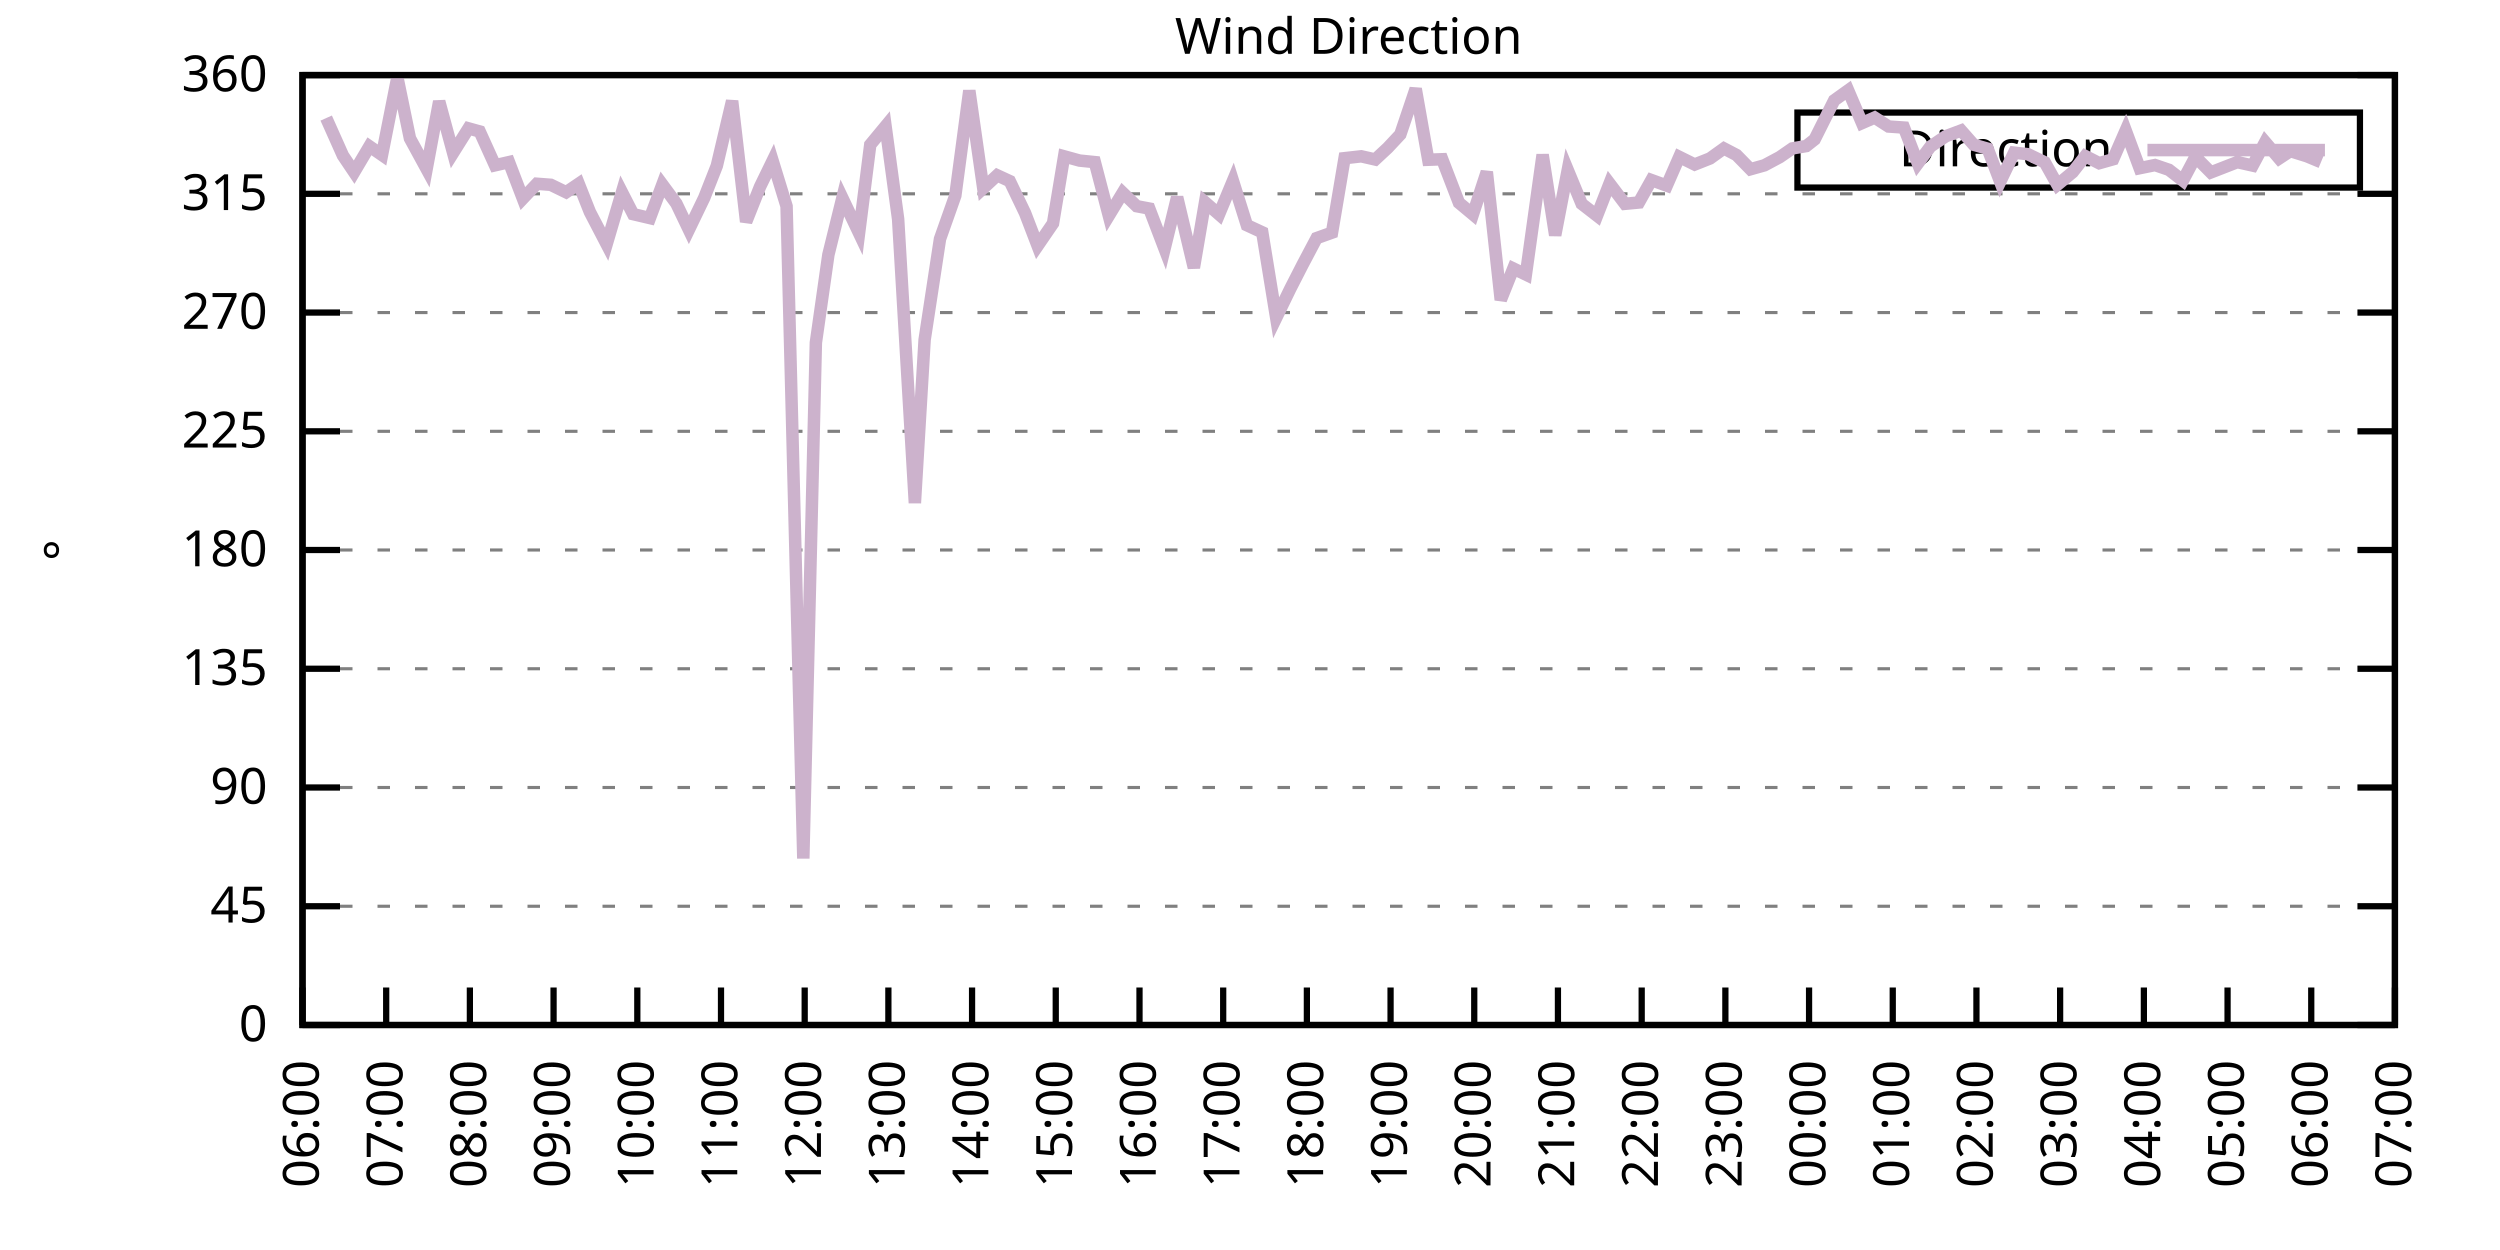
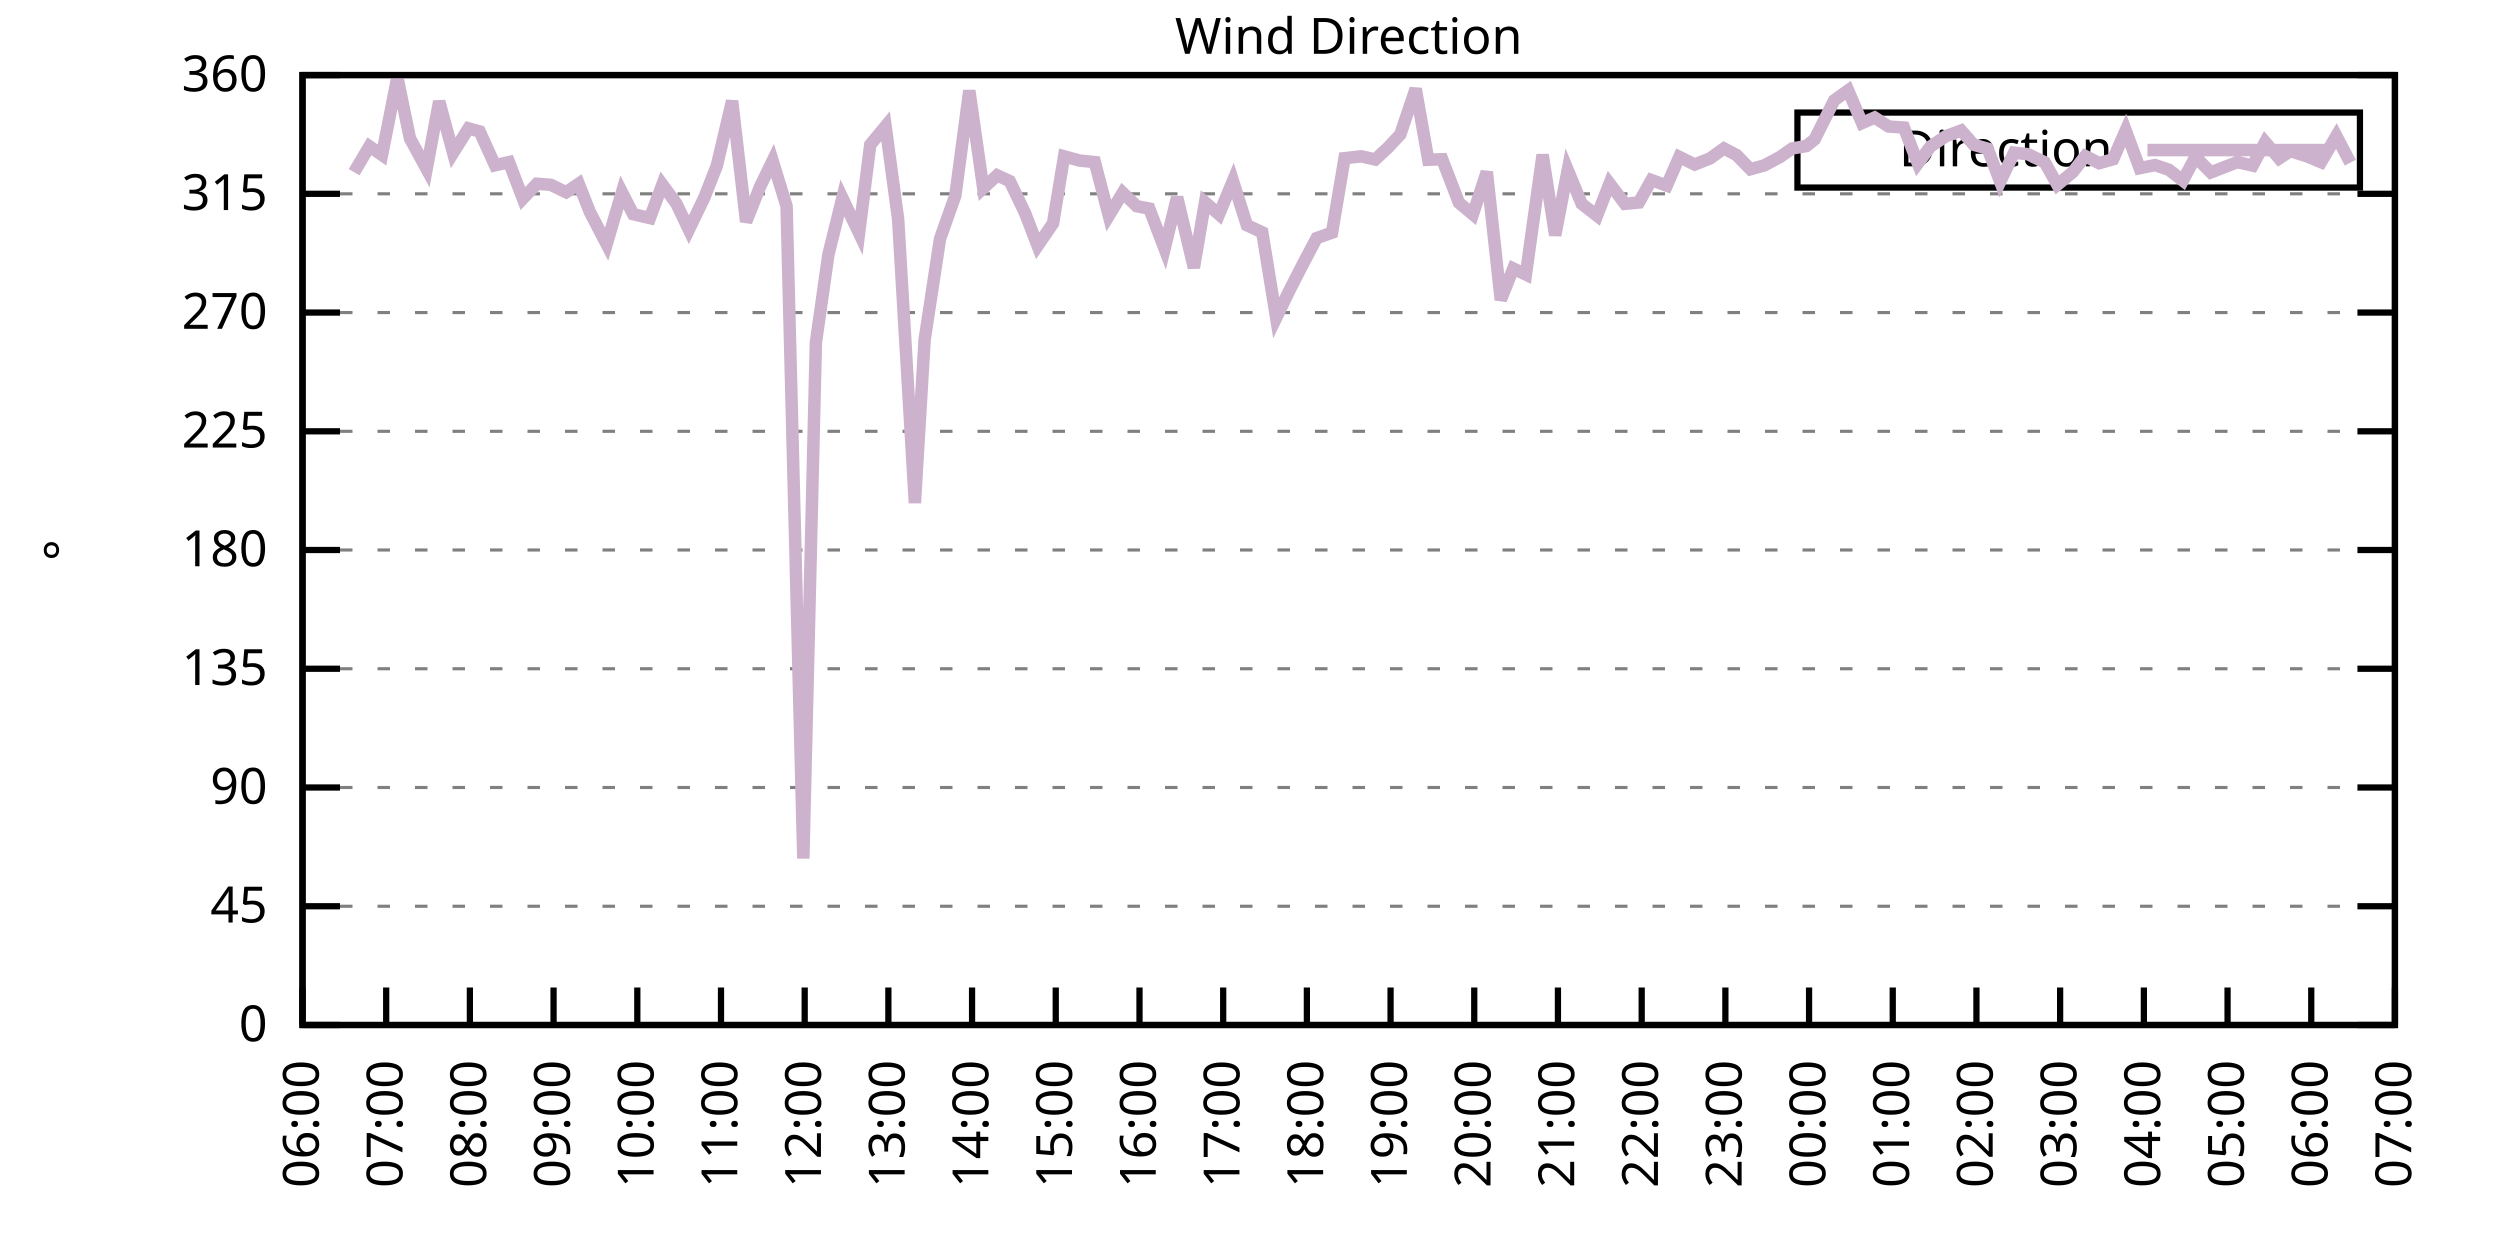
<svg xmlns="http://www.w3.org/2000/svg" xmlns:xlink="http://www.w3.org/1999/xlink" width="400" height="200" viewBox="0 0 400 200">
  <g id="gnuplot_canvas">
    <rect x="0" y="0" width="400" height="200" fill="none" />
    <defs>
      <circle id="gpDot" r="0.5" stroke-width="0.5" stroke="currentColor" />
      <path id="gpPt0" stroke-width="0.333" stroke="currentColor" d="M-1,0 h2 M0,-1 v2" />
      <path id="gpPt1" stroke-width="0.333" stroke="currentColor" d="M-1,-1 L1,1 M1,-1 L-1,1" />
      <path id="gpPt2" stroke-width="0.333" stroke="currentColor" d="M-1,0 L1,0 M0,-1 L0,1 M-1,-1 L1,1 M-1,1 L1,-1" />
      <rect id="gpPt3" stroke-width="0.333" stroke="currentColor" x="-1" y="-1" width="2" height="2" />
      <rect id="gpPt4" stroke-width="0.333" stroke="currentColor" fill="currentColor" x="-1" y="-1" width="2" height="2" />
      <circle id="gpPt5" stroke-width="0.333" stroke="currentColor" cx="0" cy="0" r="1" />
      <use xlink:href="#gpPt5" id="gpPt6" fill="currentColor" stroke="none" />
      <path id="gpPt7" stroke-width="0.333" stroke="currentColor" d="M0,-1.33 L-1.33,0.67 L1.33,0.67 z" />
      <use xlink:href="#gpPt7" id="gpPt8" fill="currentColor" stroke="none" />
      <use xlink:href="#gpPt7" id="gpPt9" stroke="currentColor" transform="rotate(180)" />
      <use xlink:href="#gpPt9" id="gpPt10" fill="currentColor" stroke="none" />
      <use xlink:href="#gpPt3" id="gpPt11" stroke="currentColor" transform="rotate(45)" />
      <use xlink:href="#gpPt11" id="gpPt12" fill="currentColor" stroke="none" />
      <path id="gpPt13" stroke-width="0.333" stroke="currentColor" d="M0,1.330 L1.265,0.411 L0.782,-1.067 L-0.782,-1.076 L-1.265,0.411 z" />
      <use xlink:href="#gpPt13" id="gpPt14" fill="currentColor" stroke="none" />
      <filter id="textbox" filterUnits="objectBoundingBox" x="0" y="0" height="1" width="1">
        <feFlood flood-color="white" flood-opacity="1" result="bgnd" />
        <feComposite in="SourceGraphic" in2="bgnd" operator="atop" />
      </filter>
      <filter id="greybox" filterUnits="objectBoundingBox" x="0" y="0" height="1" width="1">
        <feFlood flood-color="lightgrey" flood-opacity="1" result="grey" />
        <feComposite in="SourceGraphic" in2="grey" operator="atop" />
      </filter>
    </defs>
    <g fill="none" color="white" stroke="currentColor" stroke-width="1.00" stroke-linecap="butt" stroke-linejoin="miter">
</g>
    <g fill="none" color="black" stroke="currentColor" stroke-width="1.00" stroke-linecap="butt" stroke-linejoin="miter">
      <g stroke="none" shape-rendering="crispEdges">
        <polygon fill="rgb(255, 255, 255)" points="48.40,164.00 383.18,164.00 383.18,12.02 48.40,12.02 " />
      </g>
    </g>
    <g fill="none" color="black" stroke="currentColor" stroke-width="1.00" stroke-linecap="butt" stroke-linejoin="miter">
</g>
    <g fill="none" color="black" stroke="black" stroke-width="0.50" stroke-linecap="butt" stroke-linejoin="miter">
</g>
    <g fill="none" color="gray" stroke="currentColor" stroke-width="0.50" stroke-linecap="butt" stroke-linejoin="miter">
      <path stroke="gray" stroke-dasharray="2,4" class="gridline" d="M48.40,164.00 L383.19,164.00  " />
    </g>
    <g fill="none" color="gray" stroke="gray" stroke-width="1.00" stroke-linecap="butt" stroke-linejoin="miter">
</g>
    <g fill="none" color="black" stroke="currentColor" stroke-width="1.00" stroke-linecap="butt" stroke-linejoin="miter">
      <path stroke="black" d="M48.40,164.00 L54.40,164.00 M383.19,164.00 L377.19,164.00  " />
      <g transform="translate(42.80,166.60)" stroke="none" fill="black" font-family="Sans" font-size="8.00" text-anchor="end">
        <text>
          <tspan font-family="Sans"> 0</tspan>
        </text>
      </g>
    </g>
    <g fill="none" color="black" stroke="currentColor" stroke-width="1.00" stroke-linecap="butt" stroke-linejoin="miter">
</g>
    <g fill="none" color="black" stroke="black" stroke-width="0.50" stroke-linecap="butt" stroke-linejoin="miter">
</g>
    <g fill="none" color="gray" stroke="currentColor" stroke-width="0.50" stroke-linecap="butt" stroke-linejoin="miter">
      <path stroke="gray" stroke-dasharray="2,4" class="gridline" d="M48.40,145.00 L383.19,145.00  " />
    </g>
    <g fill="none" color="gray" stroke="gray" stroke-width="1.00" stroke-linecap="butt" stroke-linejoin="miter">
</g>
    <g fill="none" color="black" stroke="currentColor" stroke-width="1.00" stroke-linecap="butt" stroke-linejoin="miter">
      <path stroke="black" d="M48.40,145.00 L54.40,145.00 M383.19,145.00 L377.19,145.00  " />
      <g transform="translate(42.80,147.60)" stroke="none" fill="black" font-family="Sans" font-size="8.00" text-anchor="end">
        <text>
          <tspan font-family="Sans"> 45</tspan>
        </text>
      </g>
    </g>
    <g fill="none" color="black" stroke="currentColor" stroke-width="1.00" stroke-linecap="butt" stroke-linejoin="miter">
</g>
    <g fill="none" color="black" stroke="black" stroke-width="0.50" stroke-linecap="butt" stroke-linejoin="miter">
</g>
    <g fill="none" color="gray" stroke="currentColor" stroke-width="0.50" stroke-linecap="butt" stroke-linejoin="miter">
      <path stroke="gray" stroke-dasharray="2,4" class="gridline" d="M48.40,126.00 L383.19,126.00  " />
    </g>
    <g fill="none" color="gray" stroke="gray" stroke-width="1.00" stroke-linecap="butt" stroke-linejoin="miter">
</g>
    <g fill="none" color="black" stroke="currentColor" stroke-width="1.00" stroke-linecap="butt" stroke-linejoin="miter">
      <path stroke="black" d="M48.40,126.00 L54.40,126.00 M383.19,126.00 L377.19,126.00  " />
      <g transform="translate(42.80,128.60)" stroke="none" fill="black" font-family="Sans" font-size="8.00" text-anchor="end">
        <text>
          <tspan font-family="Sans"> 90</tspan>
        </text>
      </g>
    </g>
    <g fill="none" color="black" stroke="currentColor" stroke-width="1.00" stroke-linecap="butt" stroke-linejoin="miter">
</g>
    <g fill="none" color="black" stroke="black" stroke-width="0.50" stroke-linecap="butt" stroke-linejoin="miter">
</g>
    <g fill="none" color="gray" stroke="currentColor" stroke-width="0.50" stroke-linecap="butt" stroke-linejoin="miter">
      <path stroke="gray" stroke-dasharray="2,4" class="gridline" d="M48.40,107.00 L383.19,107.00  " />
    </g>
    <g fill="none" color="gray" stroke="gray" stroke-width="1.00" stroke-linecap="butt" stroke-linejoin="miter">
</g>
    <g fill="none" color="black" stroke="currentColor" stroke-width="1.00" stroke-linecap="butt" stroke-linejoin="miter">
      <path stroke="black" d="M48.40,107.00 L54.40,107.00 M383.19,107.00 L377.19,107.00  " />
      <g transform="translate(42.80,109.60)" stroke="none" fill="black" font-family="Sans" font-size="8.00" text-anchor="end">
        <text>
          <tspan font-family="Sans"> 135</tspan>
        </text>
      </g>
    </g>
    <g fill="none" color="black" stroke="currentColor" stroke-width="1.00" stroke-linecap="butt" stroke-linejoin="miter">
</g>
    <g fill="none" color="black" stroke="black" stroke-width="0.50" stroke-linecap="butt" stroke-linejoin="miter">
</g>
    <g fill="none" color="gray" stroke="currentColor" stroke-width="0.50" stroke-linecap="butt" stroke-linejoin="miter">
      <path stroke="gray" stroke-dasharray="2,4" class="gridline" d="M48.40,88.00 L383.19,88.00  " />
    </g>
    <g fill="none" color="gray" stroke="gray" stroke-width="1.00" stroke-linecap="butt" stroke-linejoin="miter">
</g>
    <g fill="none" color="black" stroke="currentColor" stroke-width="1.00" stroke-linecap="butt" stroke-linejoin="miter">
      <path stroke="black" d="M48.40,88.00 L54.40,88.00 M383.19,88.00 L377.19,88.00  " />
      <g transform="translate(42.80,90.60)" stroke="none" fill="black" font-family="Sans" font-size="8.00" text-anchor="end">
        <text>
          <tspan font-family="Sans"> 180</tspan>
        </text>
      </g>
    </g>
    <g fill="none" color="black" stroke="currentColor" stroke-width="1.00" stroke-linecap="butt" stroke-linejoin="miter">
</g>
    <g fill="none" color="black" stroke="black" stroke-width="0.50" stroke-linecap="butt" stroke-linejoin="miter">
</g>
    <g fill="none" color="gray" stroke="currentColor" stroke-width="0.50" stroke-linecap="butt" stroke-linejoin="miter">
      <path stroke="gray" stroke-dasharray="2,4" class="gridline" d="M48.40,69.01 L383.19,69.01  " />
    </g>
    <g fill="none" color="gray" stroke="gray" stroke-width="1.00" stroke-linecap="butt" stroke-linejoin="miter">
</g>
    <g fill="none" color="black" stroke="currentColor" stroke-width="1.00" stroke-linecap="butt" stroke-linejoin="miter">
      <path stroke="black" d="M48.40,69.01 L54.40,69.01 M383.19,69.01 L377.19,69.01  " />
      <g transform="translate(42.80,71.61)" stroke="none" fill="black" font-family="Sans" font-size="8.00" text-anchor="end">
        <text>
          <tspan font-family="Sans"> 225</tspan>
        </text>
      </g>
    </g>
    <g fill="none" color="black" stroke="currentColor" stroke-width="1.00" stroke-linecap="butt" stroke-linejoin="miter">
</g>
    <g fill="none" color="black" stroke="black" stroke-width="0.50" stroke-linecap="butt" stroke-linejoin="miter">
</g>
    <g fill="none" color="gray" stroke="currentColor" stroke-width="0.50" stroke-linecap="butt" stroke-linejoin="miter">
      <path stroke="gray" stroke-dasharray="2,4" class="gridline" d="M48.40,50.01 L383.19,50.01  " />
    </g>
    <g fill="none" color="gray" stroke="gray" stroke-width="1.00" stroke-linecap="butt" stroke-linejoin="miter">
</g>
    <g fill="none" color="black" stroke="currentColor" stroke-width="1.00" stroke-linecap="butt" stroke-linejoin="miter">
      <path stroke="black" d="M48.40,50.01 L54.40,50.01 M383.19,50.01 L377.19,50.01  " />
      <g transform="translate(42.80,52.61)" stroke="none" fill="black" font-family="Sans" font-size="8.00" text-anchor="end">
        <text>
          <tspan font-family="Sans"> 270</tspan>
        </text>
      </g>
    </g>
    <g fill="none" color="black" stroke="currentColor" stroke-width="1.00" stroke-linecap="butt" stroke-linejoin="miter">
</g>
    <g fill="none" color="black" stroke="black" stroke-width="0.50" stroke-linecap="butt" stroke-linejoin="miter">
</g>
    <g fill="none" color="gray" stroke="currentColor" stroke-width="0.50" stroke-linecap="butt" stroke-linejoin="miter">
      <path stroke="gray" stroke-dasharray="2,4" class="gridline" d="M48.40,31.01 L383.19,31.01  " />
    </g>
    <g fill="none" color="gray" stroke="gray" stroke-width="1.00" stroke-linecap="butt" stroke-linejoin="miter">
</g>
    <g fill="none" color="black" stroke="currentColor" stroke-width="1.00" stroke-linecap="butt" stroke-linejoin="miter">
      <path stroke="black" d="M48.40,31.01 L54.40,31.01 M383.19,31.01 L377.19,31.01  " />
      <g transform="translate(42.80,33.61)" stroke="none" fill="black" font-family="Sans" font-size="8.00" text-anchor="end">
        <text>
          <tspan font-family="Sans"> 315</tspan>
        </text>
      </g>
    </g>
    <g fill="none" color="black" stroke="currentColor" stroke-width="1.00" stroke-linecap="butt" stroke-linejoin="miter">
</g>
    <g fill="none" color="black" stroke="black" stroke-width="0.50" stroke-linecap="butt" stroke-linejoin="miter">
</g>
    <g fill="none" color="gray" stroke="currentColor" stroke-width="0.50" stroke-linecap="butt" stroke-linejoin="miter">
      <path stroke="gray" stroke-dasharray="2,4" class="gridline" d="M48.40,12.01 L383.19,12.01  " />
    </g>
    <g fill="none" color="gray" stroke="gray" stroke-width="1.00" stroke-linecap="butt" stroke-linejoin="miter">
</g>
    <g fill="none" color="black" stroke="currentColor" stroke-width="1.00" stroke-linecap="butt" stroke-linejoin="miter">
      <path stroke="black" d="M48.40,12.01 L54.40,12.01 M383.19,12.01 L377.19,12.01  " />
      <g transform="translate(42.80,14.61)" stroke="none" fill="black" font-family="Sans" font-size="8.00" text-anchor="end">
        <text>
          <tspan font-family="Sans"> 360</tspan>
        </text>
      </g>
    </g>
    <g fill="none" color="black" stroke="currentColor" stroke-width="1.00" stroke-linecap="butt" stroke-linejoin="miter">
      <path stroke="black" d="M48.40,164.00 L48.40,158.00  " />
      <g transform="translate(51.00,169.60) rotate(270.00)" stroke="none" fill="black" font-family="Sans" font-size="8.00" text-anchor="end">
        <text>
          <tspan font-family="Sans">06:00</tspan>
        </text>
      </g>
    </g>
    <g fill="none" color="black" stroke="currentColor" stroke-width="1.00" stroke-linecap="butt" stroke-linejoin="miter">
      <path stroke="black" d="M61.79,164.00 L61.79,158.00  " />
      <g transform="translate(64.39,169.60) rotate(270.00)" stroke="none" fill="black" font-family="Sans" font-size="8.00" text-anchor="end">
        <text>
          <tspan font-family="Sans">07:00</tspan>
        </text>
      </g>
    </g>
    <g fill="none" color="black" stroke="currentColor" stroke-width="1.00" stroke-linecap="butt" stroke-linejoin="miter">
      <path stroke="black" d="M75.18,164.00 L75.18,158.00  " />
      <g transform="translate(77.78,169.60) rotate(270.00)" stroke="none" fill="black" font-family="Sans" font-size="8.00" text-anchor="end">
        <text>
          <tspan font-family="Sans">08:00</tspan>
        </text>
      </g>
    </g>
    <g fill="none" color="black" stroke="currentColor" stroke-width="1.00" stroke-linecap="butt" stroke-linejoin="miter">
      <path stroke="black" d="M88.57,164.00 L88.57,158.00  " />
      <g transform="translate(91.17,169.60) rotate(270.00)" stroke="none" fill="black" font-family="Sans" font-size="8.00" text-anchor="end">
        <text>
          <tspan font-family="Sans">09:00</tspan>
        </text>
      </g>
    </g>
    <g fill="none" color="black" stroke="currentColor" stroke-width="1.00" stroke-linecap="butt" stroke-linejoin="miter">
      <path stroke="black" d="M101.97,164.00 L101.97,158.00  " />
      <g transform="translate(104.57,169.60) rotate(270.00)" stroke="none" fill="black" font-family="Sans" font-size="8.00" text-anchor="end">
        <text>
          <tspan font-family="Sans">10:00</tspan>
        </text>
      </g>
    </g>
    <g fill="none" color="black" stroke="currentColor" stroke-width="1.00" stroke-linecap="butt" stroke-linejoin="miter">
      <path stroke="black" d="M115.36,164.00 L115.36,158.00  " />
      <g transform="translate(117.96,169.60) rotate(270.00)" stroke="none" fill="black" font-family="Sans" font-size="8.00" text-anchor="end">
        <text>
          <tspan font-family="Sans">11:00</tspan>
        </text>
      </g>
    </g>
    <g fill="none" color="black" stroke="currentColor" stroke-width="1.00" stroke-linecap="butt" stroke-linejoin="miter">
      <path stroke="black" d="M128.75,164.00 L128.75,158.00  " />
      <g transform="translate(131.35,169.60) rotate(270.00)" stroke="none" fill="black" font-family="Sans" font-size="8.00" text-anchor="end">
        <text>
          <tspan font-family="Sans">12:00</tspan>
        </text>
      </g>
    </g>
    <g fill="none" color="black" stroke="currentColor" stroke-width="1.00" stroke-linecap="butt" stroke-linejoin="miter">
      <path stroke="black" d="M142.14,164.00 L142.14,158.00  " />
      <g transform="translate(144.74,169.60) rotate(270.00)" stroke="none" fill="black" font-family="Sans" font-size="8.00" text-anchor="end">
        <text>
          <tspan font-family="Sans">13:00</tspan>
        </text>
      </g>
    </g>
    <g fill="none" color="black" stroke="currentColor" stroke-width="1.00" stroke-linecap="butt" stroke-linejoin="miter">
      <path stroke="black" d="M155.53,164.00 L155.53,158.00  " />
      <g transform="translate(158.13,169.60) rotate(270.00)" stroke="none" fill="black" font-family="Sans" font-size="8.00" text-anchor="end">
        <text>
          <tspan font-family="Sans">14:00</tspan>
        </text>
      </g>
    </g>
    <g fill="none" color="black" stroke="currentColor" stroke-width="1.00" stroke-linecap="butt" stroke-linejoin="miter">
      <path stroke="black" d="M168.92,164.00 L168.92,158.00  " />
      <g transform="translate(171.52,169.60) rotate(270.00)" stroke="none" fill="black" font-family="Sans" font-size="8.00" text-anchor="end">
        <text>
          <tspan font-family="Sans">15:00</tspan>
        </text>
      </g>
    </g>
    <g fill="none" color="black" stroke="currentColor" stroke-width="1.00" stroke-linecap="butt" stroke-linejoin="miter">
      <path stroke="black" d="M182.32,164.00 L182.32,158.00  " />
      <g transform="translate(184.92,169.60) rotate(270.00)" stroke="none" fill="black" font-family="Sans" font-size="8.00" text-anchor="end">
        <text>
          <tspan font-family="Sans">16:00</tspan>
        </text>
      </g>
    </g>
    <g fill="none" color="black" stroke="currentColor" stroke-width="1.00" stroke-linecap="butt" stroke-linejoin="miter">
      <path stroke="black" d="M195.71,164.00 L195.71,158.00  " />
      <g transform="translate(198.31,169.60) rotate(270.00)" stroke="none" fill="black" font-family="Sans" font-size="8.00" text-anchor="end">
        <text>
          <tspan font-family="Sans">17:00</tspan>
        </text>
      </g>
    </g>
    <g fill="none" color="black" stroke="currentColor" stroke-width="1.00" stroke-linecap="butt" stroke-linejoin="miter">
      <path stroke="black" d="M209.10,164.00 L209.10,158.00  " />
      <g transform="translate(211.70,169.60) rotate(270.00)" stroke="none" fill="black" font-family="Sans" font-size="8.00" text-anchor="end">
        <text>
          <tspan font-family="Sans">18:00</tspan>
        </text>
      </g>
    </g>
    <g fill="none" color="black" stroke="currentColor" stroke-width="1.00" stroke-linecap="butt" stroke-linejoin="miter">
      <path stroke="black" d="M222.49,164.00 L222.49,158.00  " />
      <g transform="translate(225.09,169.60) rotate(270.00)" stroke="none" fill="black" font-family="Sans" font-size="8.00" text-anchor="end">
        <text>
          <tspan font-family="Sans">19:00</tspan>
        </text>
      </g>
    </g>
    <g fill="none" color="black" stroke="currentColor" stroke-width="1.00" stroke-linecap="butt" stroke-linejoin="miter">
      <path stroke="black" d="M235.88,164.00 L235.88,158.00  " />
      <g transform="translate(238.48,169.60) rotate(270.00)" stroke="none" fill="black" font-family="Sans" font-size="8.00" text-anchor="end">
        <text>
          <tspan font-family="Sans">20:00</tspan>
        </text>
      </g>
    </g>
    <g fill="none" color="black" stroke="currentColor" stroke-width="1.00" stroke-linecap="butt" stroke-linejoin="miter">
      <path stroke="black" d="M249.27,164.00 L249.27,158.00  " />
      <g transform="translate(251.87,169.60) rotate(270.00)" stroke="none" fill="black" font-family="Sans" font-size="8.00" text-anchor="end">
        <text>
          <tspan font-family="Sans">21:00</tspan>
        </text>
      </g>
    </g>
    <g fill="none" color="black" stroke="currentColor" stroke-width="1.00" stroke-linecap="butt" stroke-linejoin="miter">
      <path stroke="black" d="M262.67,164.00 L262.67,158.00  " />
      <g transform="translate(265.27,169.60) rotate(270.00)" stroke="none" fill="black" font-family="Sans" font-size="8.00" text-anchor="end">
        <text>
          <tspan font-family="Sans">22:00</tspan>
        </text>
      </g>
    </g>
    <g fill="none" color="black" stroke="currentColor" stroke-width="1.00" stroke-linecap="butt" stroke-linejoin="miter">
      <path stroke="black" d="M276.06,164.00 L276.06,158.00  " />
      <g transform="translate(278.66,169.60) rotate(270.00)" stroke="none" fill="black" font-family="Sans" font-size="8.00" text-anchor="end">
        <text>
          <tspan font-family="Sans">23:00</tspan>
        </text>
      </g>
    </g>
    <g fill="none" color="black" stroke="currentColor" stroke-width="1.00" stroke-linecap="butt" stroke-linejoin="miter">
      <path stroke="black" d="M289.45,164.00 L289.45,158.00  " />
      <g transform="translate(292.05,169.60) rotate(270.00)" stroke="none" fill="black" font-family="Sans" font-size="8.00" text-anchor="end">
        <text>
          <tspan font-family="Sans">00:00</tspan>
        </text>
      </g>
    </g>
    <g fill="none" color="black" stroke="currentColor" stroke-width="1.00" stroke-linecap="butt" stroke-linejoin="miter">
      <path stroke="black" d="M302.84,164.00 L302.84,158.00  " />
      <g transform="translate(305.44,169.60) rotate(270.00)" stroke="none" fill="black" font-family="Sans" font-size="8.00" text-anchor="end">
        <text>
          <tspan font-family="Sans">01:00</tspan>
        </text>
      </g>
    </g>
    <g fill="none" color="black" stroke="currentColor" stroke-width="1.00" stroke-linecap="butt" stroke-linejoin="miter">
      <path stroke="black" d="M316.23,164.00 L316.23,158.00  " />
      <g transform="translate(318.83,169.60) rotate(270.00)" stroke="none" fill="black" font-family="Sans" font-size="8.00" text-anchor="end">
        <text>
          <tspan font-family="Sans">02:00</tspan>
        </text>
      </g>
    </g>
    <g fill="none" color="black" stroke="currentColor" stroke-width="1.00" stroke-linecap="butt" stroke-linejoin="miter">
      <path stroke="black" d="M329.62,164.00 L329.62,158.00  " />
      <g transform="translate(332.22,169.60) rotate(270.00)" stroke="none" fill="black" font-family="Sans" font-size="8.00" text-anchor="end">
        <text>
          <tspan font-family="Sans">03:00</tspan>
        </text>
      </g>
    </g>
    <g fill="none" color="black" stroke="currentColor" stroke-width="1.00" stroke-linecap="butt" stroke-linejoin="miter">
      <path stroke="black" d="M343.02,164.00 L343.02,158.00  " />
      <g transform="translate(345.62,169.60) rotate(270.00)" stroke="none" fill="black" font-family="Sans" font-size="8.00" text-anchor="end">
        <text>
          <tspan font-family="Sans">04:00</tspan>
        </text>
      </g>
    </g>
    <g fill="none" color="black" stroke="currentColor" stroke-width="1.00" stroke-linecap="butt" stroke-linejoin="miter">
      <path stroke="black" d="M356.41,164.00 L356.41,158.00  " />
      <g transform="translate(359.01,169.60) rotate(270.00)" stroke="none" fill="black" font-family="Sans" font-size="8.00" text-anchor="end">
        <text>
          <tspan font-family="Sans">05:00</tspan>
        </text>
      </g>
    </g>
    <g fill="none" color="black" stroke="currentColor" stroke-width="1.00" stroke-linecap="butt" stroke-linejoin="miter">
      <path stroke="black" d="M369.80,164.00 L369.80,158.00  " />
      <g transform="translate(372.40,169.60) rotate(270.00)" stroke="none" fill="black" font-family="Sans" font-size="8.00" text-anchor="end">
        <text>
          <tspan font-family="Sans">06:00</tspan>
        </text>
      </g>
    </g>
    <g fill="none" color="black" stroke="currentColor" stroke-width="1.00" stroke-linecap="butt" stroke-linejoin="miter">
      <path stroke="black" d="M383.19,164.00 L383.19,158.00  " />
      <g transform="translate(385.79,169.60) rotate(270.00)" stroke="none" fill="black" font-family="Sans" font-size="8.00" text-anchor="end">
        <text>
          <tspan font-family="Sans">07:00</tspan>
        </text>
      </g>
    </g>
    <g fill="none" color="black" stroke="currentColor" stroke-width="1.00" stroke-linecap="butt" stroke-linejoin="miter">
</g>
    <g fill="none" color="black" stroke="currentColor" stroke-width="1.00" stroke-linecap="butt" stroke-linejoin="miter">
      <path stroke="black" d="M48.40,12.01 L48.40,164.00 L383.19,164.00 L383.19,12.01 L48.40,12.01 Z  " />
    </g>
    <g fill="none" color="black" stroke="currentColor" stroke-width="1.00" stroke-linecap="butt" stroke-linejoin="miter">
</g>
    <g fill="none" color="black" stroke="currentColor" stroke-width="1.00" stroke-linecap="butt" stroke-linejoin="miter">
      <path stroke="black" d="M287.59,30.01 L287.59,18.01 L377.59,18.01 L377.59,30.01 L287.59,30.01 Z  " />
    </g>
    <g id="Wind_direction_plot_1">
      <g fill="none" color="white" stroke="black" stroke-width="2.00" stroke-linecap="butt" stroke-linejoin="miter">
</g>
      <g fill="none" color="black" stroke="currentColor" stroke-width="2.00" stroke-linecap="butt" stroke-linejoin="miter">
        <g transform="translate(337.99,26.61)" stroke="none" fill="black" font-family="Sans" font-size="8.00" text-anchor="end">
          <text>
            <tspan font-family="Sans">Direction</tspan>
          </text>
        </g>
      </g>
      <g fill="none" color="black" stroke="currentColor" stroke-width="2.00" stroke-linecap="butt" stroke-linejoin="miter">
-         <path stroke="rgb(204, 178, 204)" d="M343.59,24.01 L371.99,24.01 M52.19,18.89 L54.87,24.89 L56.66,27.55 L59.11,23.41 L61.12,24.80 L63.58,12.39   L65.59,22.14 L68.26,27.04 L70.27,16.23 L72.50,24.46 L74.96,20.54 L76.75,21.04 L79.20,26.45 L81.43,25.94   L83.66,31.77 L85.90,29.40 L88.13,29.57 L90.58,30.76 L92.59,29.40 L94.38,33.92 L97.06,39.07 L99.51,30.76   L101.30,34.26 L103.98,34.89 L105.98,29.53 L108.22,32.57 L110.22,36.75 L112.68,31.64 L114.69,26.53 L117.14,16.15   L119.38,35.48 L121.61,29.87 L123.62,25.73 L125.85,32.99 L128.53,137.36 L130.54,54.82 L132.54,40.76 L134.78,31.68   L137.45,37.30 L139.24,23.16 L141.69,20.20 L143.70,35.06 L146.38,80.49 L147.94,54.36 L150.40,38.23 L152.85,31.30   L155.09,14.50 L157.32,30.12 L159.55,28.05 L161.56,28.98 L164.01,34.09 L166.02,39.33 L168.48,35.74 L170.26,25.01   L172.72,25.69 L175.17,25.94 L177.41,34.51 L179.64,30.84 L181.87,32.99 L183.88,33.37 L186.33,39.79 L188.34,31.56   L191.02,42.83 L192.81,32.36 L195.04,34.30 L197.27,28.94 L199.50,36.03 L201.96,37.17 L204.19,50.85 L206.42,46.25   L208.43,42.32 L210.66,38.10 L213.12,37.22 L215.13,25.31 L217.80,25.01 L220.04,25.52 L222.04,23.66 L224.05,21.51   L226.51,14.21 L228.52,25.56 L230.75,25.48 L233.43,32.44 L235.66,34.30 L237.89,27.50 L240.12,47.98 L242.13,42.96   L244.14,43.93 L246.82,24.76 L248.83,37.64 L250.84,27.21 L253.07,32.61 L255.52,34.51 L257.53,29.36 L259.99,32.61   L262.22,32.40 L264.23,28.81 L266.68,29.70 L268.69,25.10 L271.15,26.32 L273.60,25.35 L275.83,23.75 L277.84,24.80   L280.07,27.08 L282.31,26.45 L284.76,25.14 L286.77,23.75 L289.00,23.37 L290.34,22.31 L293.47,16.06 L295.70,14.46   L297.93,19.69 L299.94,18.81 L302.17,20.24 L304.63,20.41 L306.86,26.15 L308.87,23.45 L311.32,21.80 L313.78,20.88   L315.79,23.16 L318.02,23.79 L320.03,29.07 L322.26,24.42 L324.49,24.68 L327.17,25.98 L329.18,29.57 L331.63,27.55   L333.64,24.97 L335.87,26.11 L338.10,25.48 L340.11,20.88 L342.35,26.91 L344.80,26.41 L347.03,27.17 L349.26,28.90   L351.27,25.10 L353.73,27.59 L357.97,25.94 L360.42,26.49 L362.43,22.73 L364.66,25.35 L366.45,24.17 L369.13,25.01   L371.36,25.94  " />
+         <path stroke="rgb(204, 178, 204)" d="M343.59,24.01 L371.99,24.01 M56.66,27.55 L59.11,23.41 L61.12,24.80 L63.58,12.39 L65.59,22.14 L68.26,27.04   L70.27,16.23 L72.50,24.46 L74.96,20.54 L76.75,21.04 L79.20,26.45 L81.43,25.94 L83.66,31.77 L85.90,29.40   L88.13,29.57 L90.58,30.76 L92.59,29.40 L94.38,33.92 L97.06,39.07 L99.51,30.76 L101.30,34.26 L103.98,34.89   L105.98,29.53 L108.22,32.57 L110.22,36.75 L112.68,31.64 L114.69,26.53 L117.14,16.15 L119.38,35.48 L121.61,29.87   L123.62,25.73 L125.85,32.99 L128.53,137.36 L130.54,54.82 L132.54,40.76 L134.78,31.68 L137.45,37.30 L139.24,23.16   L141.69,20.20 L143.70,35.06 L146.38,80.49 L147.94,54.36 L150.40,38.23 L152.85,31.30 L155.09,14.50 L157.32,30.12   L159.55,28.05 L161.56,28.98 L164.01,34.09 L166.02,39.33 L168.48,35.74 L170.26,25.01 L172.72,25.69 L175.17,25.94   L177.41,34.51 L179.64,30.84 L181.87,32.99 L183.88,33.37 L186.33,39.79 L188.34,31.56 L191.02,42.83 L192.81,32.36   L195.04,34.30 L197.27,28.94 L199.50,36.03 L201.96,37.17 L204.19,50.85 L206.42,46.25 L208.43,42.32 L210.66,38.10   L213.12,37.22 L215.13,25.31 L217.80,25.01 L220.04,25.52 L222.04,23.66 L224.05,21.51 L226.51,14.21 L228.52,25.56   L230.75,25.48 L233.43,32.44 L235.66,34.30 L237.89,27.50 L240.12,47.98 L242.13,42.96 L244.14,43.93 L246.82,24.76   L248.83,37.64 L250.84,27.21 L253.07,32.61 L255.52,34.51 L257.53,29.36 L259.99,32.61 L262.22,32.40 L264.23,28.81   L266.68,29.70 L268.69,25.10 L271.15,26.32 L273.60,25.35 L275.83,23.75 L277.84,24.80 L280.07,27.08 L282.31,26.45   L284.76,25.14 L286.77,23.75 L289.00,23.37 L290.34,22.31 L293.47,16.06 L295.70,14.46 L297.93,19.69 L299.94,18.81   L302.17,20.24 L304.63,20.41 L306.86,26.15 L308.87,23.45 L311.32,21.80 L313.78,20.88 L315.79,23.16 L318.02,23.79   L320.03,29.07 L322.26,24.42 L324.49,24.68 L327.17,25.98 L329.18,29.57 L331.63,27.55 L333.64,24.97 L335.87,26.11   L338.10,25.48 L340.11,20.88 L342.35,26.91 L344.80,26.41 L347.03,27.17 L349.26,28.90 L351.27,25.10 L353.73,27.59   L357.97,25.94 L360.42,26.49 L362.43,22.73 L364.66,25.35 L366.45,24.17 L369.13,25.01 L371.36,25.94 L373.82,21.76   L376.05,26.03  " />
      </g>
    </g>
    <g fill="none" color="black" stroke="currentColor" stroke-width="2.00" stroke-linecap="butt" stroke-linejoin="miter">
</g>
    <g fill="none" color="black" stroke="black" stroke-width="1.00" stroke-linecap="butt" stroke-linejoin="miter">
</g>
    <g fill="none" color="black" stroke="currentColor" stroke-width="1.00" stroke-linecap="butt" stroke-linejoin="miter">
      <path stroke="black" d="M48.40,12.01 L48.40,164.00 L383.19,164.00 L383.19,12.01 L48.40,12.01 Z  " />
      <g transform="translate(12.80,88.01) rotate(270.00)" stroke="none" fill="black" font-family="Sans" font-size="8.00" text-anchor="middle">
        <text>
          <tspan font-family="Sans">°</tspan>
        </text>
      </g>
    </g>
    <g fill="none" color="black" stroke="currentColor" stroke-width="1.00" stroke-linecap="butt" stroke-linejoin="miter">
</g>
    <g fill="none" color="black" stroke="currentColor" stroke-width="1.00" stroke-linecap="butt" stroke-linejoin="miter">
      <g transform="translate(215.79,8.61)" stroke="none" fill="black" font-family="Sans" font-size="8.00" text-anchor="middle">
        <text>
          <tspan font-family="Sans">Wind Direction</tspan>
        </text>
      </g>
    </g>
    <g fill="none" color="black" stroke="currentColor" stroke-width="1.00" stroke-linecap="butt" stroke-linejoin="miter">
</g>
  </g>
</svg>
